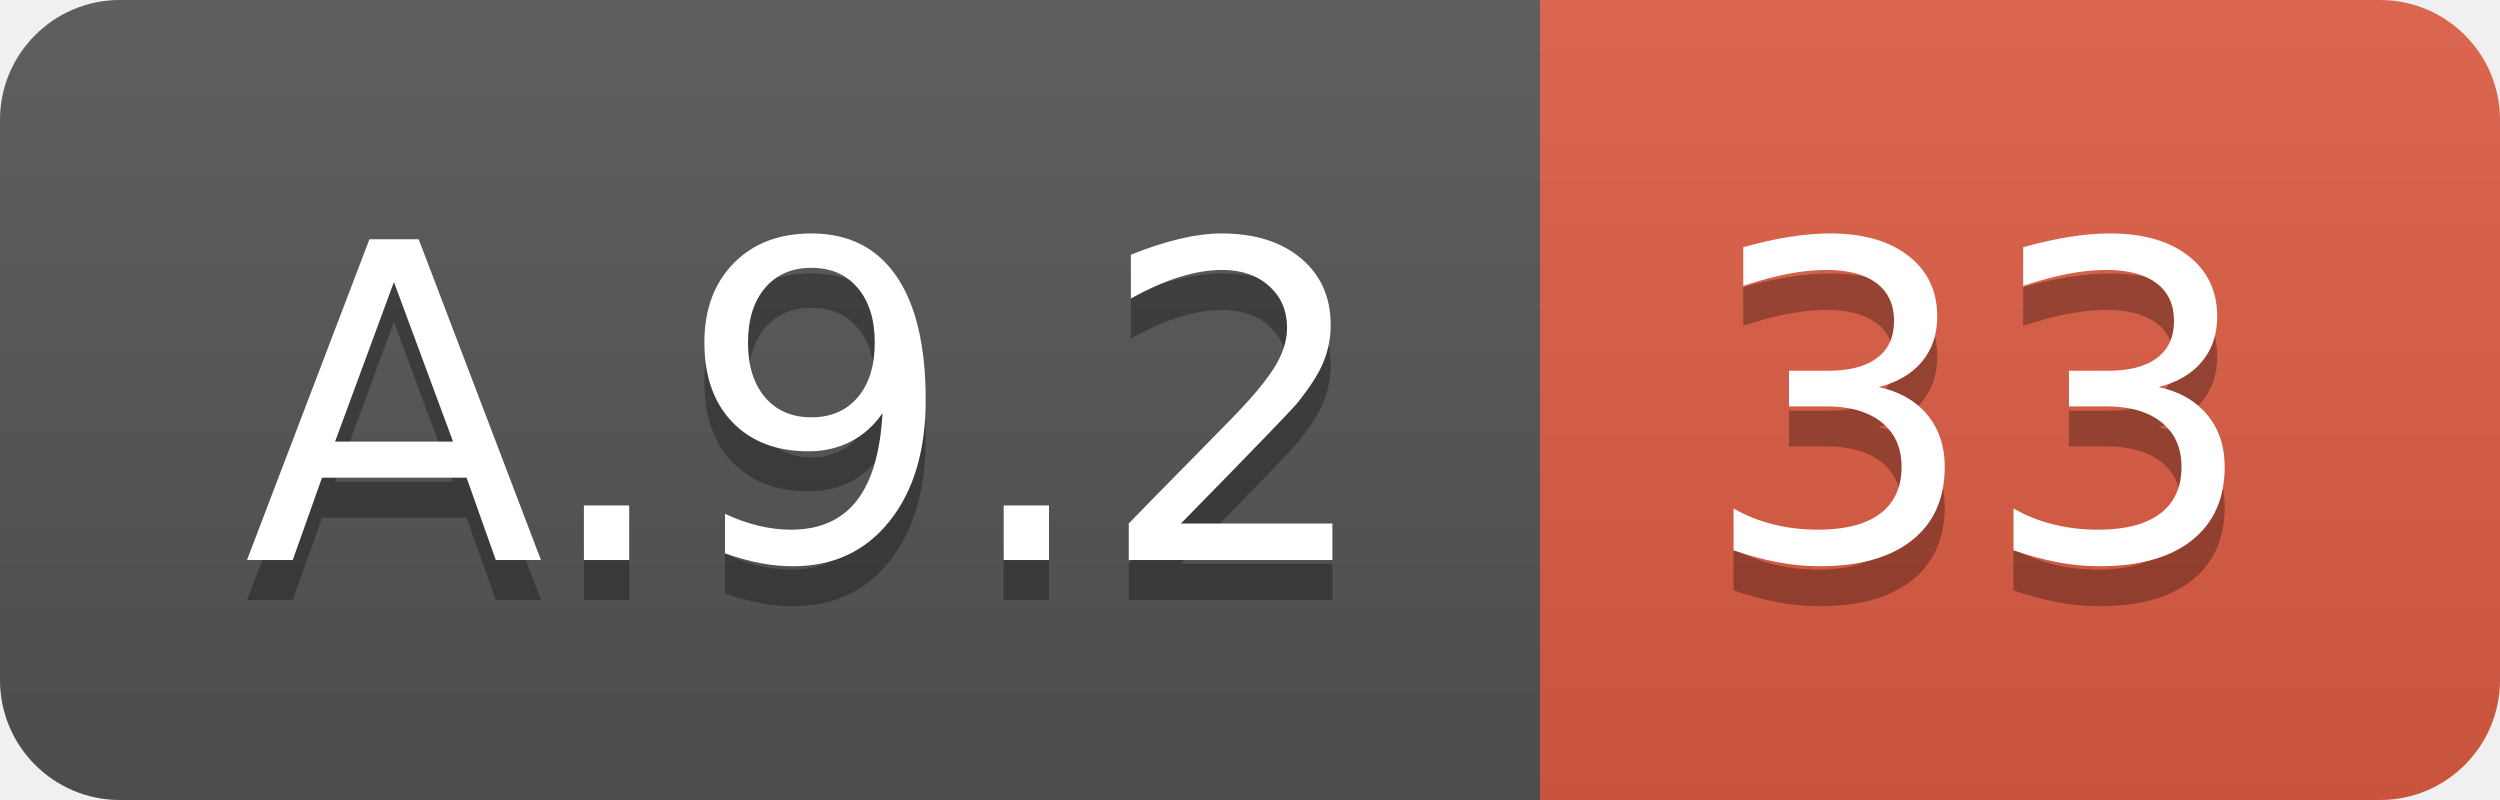
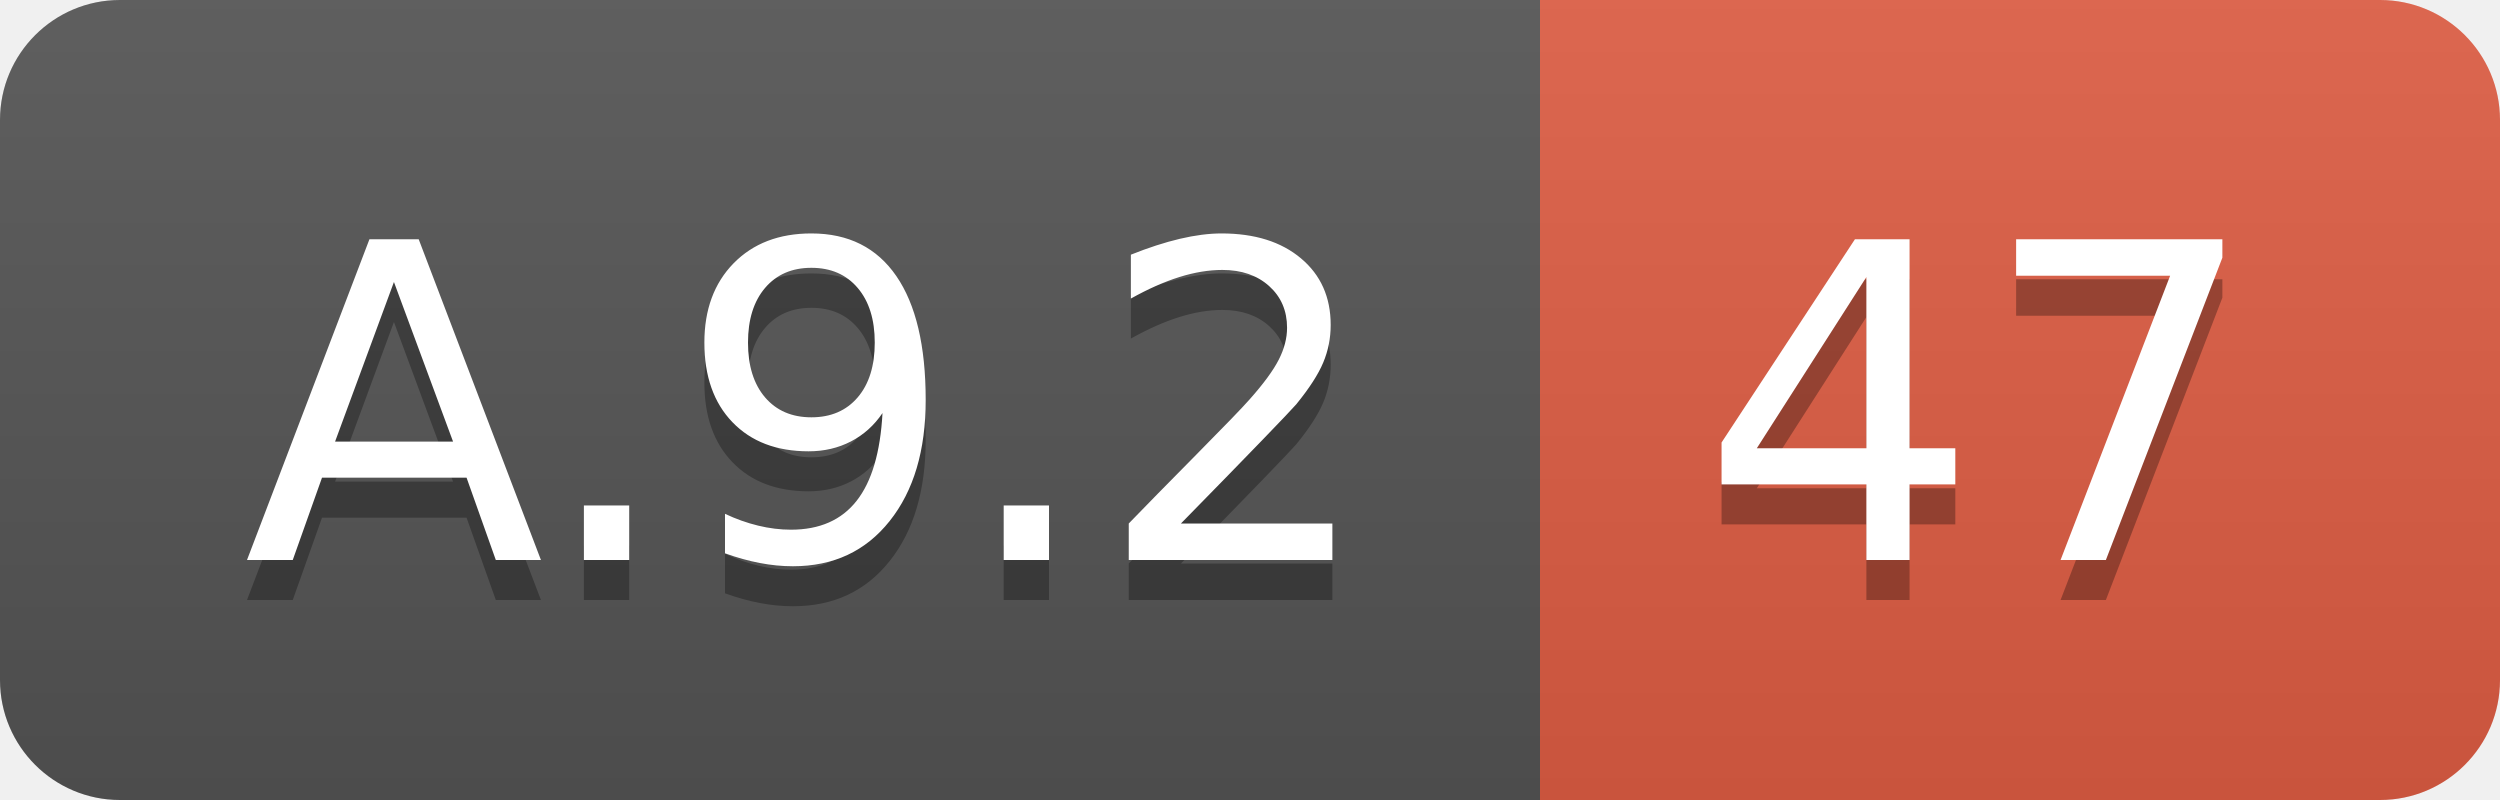
<svg xmlns="http://www.w3.org/2000/svg" width="62.5" height="20">
  <linearGradient id="smooth" x2="0" y2="100%">
    <stop offset="0" stop-color="#bbb" stop-opacity=".1" />
    <stop offset="1" stop-opacity=".1" />
  </linearGradient>
  <clipPath id="round">
    <rect width="62.5" height="20" rx="3" fill="#fff" />
  </clipPath>
  <g clip-path="url(#round)">
    <rect width="38.5" height="20" fill="#555" />
    <rect x="38.5" width="24.0" height="20" fill="#e05d44" />
    <rect width="62.5" height="20" fill="url(#smooth)" />
  </g>
  <g fill="#fff" text-anchor="middle" font-family="DejaVu Sans,Verdana,Geneva,sans-serif" font-size="110">
    <text x="202.5" y="150" fill="#010101" fill-opacity=".3" transform="scale(0.1)" textLength="285.0" lengthAdjust="spacing">A.9.2</text>
    <text x="202.5" y="140" transform="scale(0.1)" textLength="285.0" lengthAdjust="spacing">A.9.2</text>
-     <text x="495.0" y="150" fill="#010101" fill-opacity=".3" transform="scale(0.1)" textLength="140.0" lengthAdjust="spacing">33</text>
-     <text x="495.0" y="140" transform="scale(0.1)" textLength="140.0" lengthAdjust="spacing">33</text>
+     <text x="495.0" y="150" fill="#010101" fill-opacity=".3" transform="scale(0.1)" textLength="140.0" lengthAdjust="spacing">47</text>
+     <text x="495.0" y="140" transform="scale(0.1)" textLength="140.0" lengthAdjust="spacing">47</text>
  </g>
</svg>
